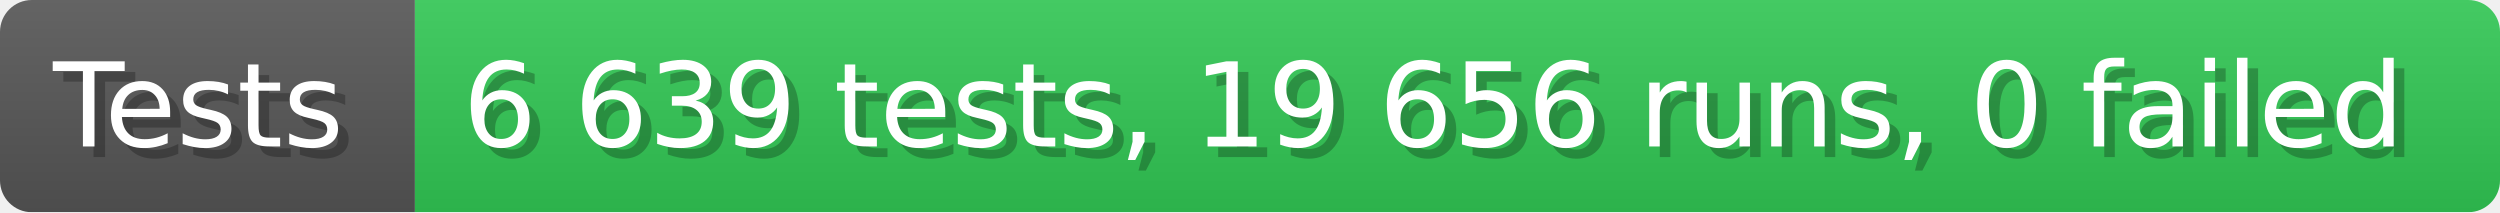
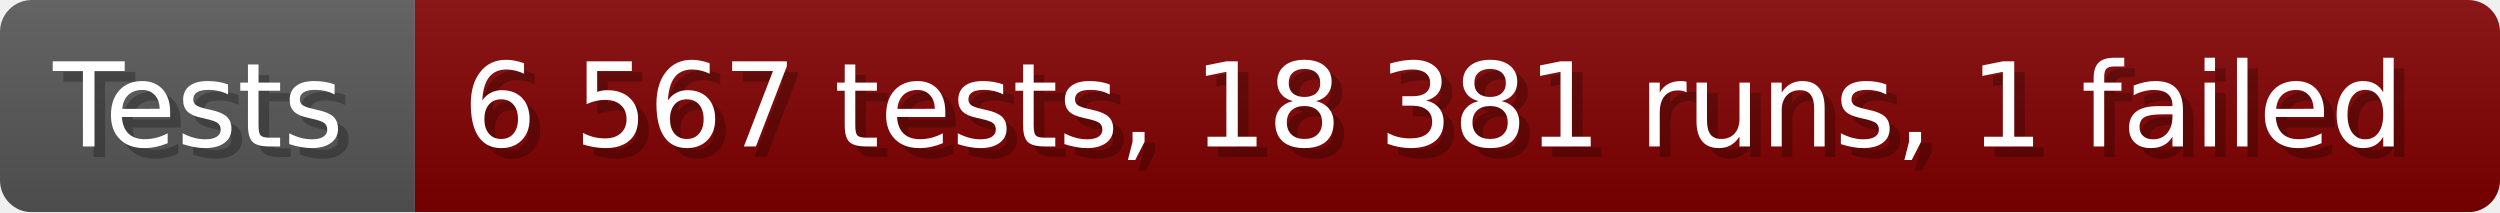
- <svg xmlns="http://www.w3.org/2000/svg" width="235.6" height="20" viewBox="0 0 2356 200" role="img" aria-label="Tests: 6 639 tests, 19 656 runs, 0 failed">
+ <svg xmlns="http://www.w3.org/2000/svg" width="235.6" height="20" viewBox="0 0 2356 200" role="img" aria-label="Tests: 6 567 tests, 18 381 runs, 1 failed">
  <linearGradient id="a" x2="0" y2="100%">
    <stop offset="0" stop-opacity=".1" stop-color="#EEE" />
    <stop offset="1" stop-opacity=".1" />
  </linearGradient>
  <mask id="m">
    <rect width="2356" height="200" rx="30" fill="#FFF" />
  </mask>
  <g mask="url(#m)">
    <rect width="391" height="200" fill="#555" />
-     <rect width="1965" height="200" fill="#31c653" x="391" />
+     <rect width="1965" height="200" fill="#800000" x="391" />
    <rect width="2356" height="200" fill="url(#a)" />
  </g>
  <g aria-hidden="true" fill="#fff" text-anchor="start" font-family="Verdana,DejaVu Sans,sans-serif" font-size="110">
    <text x="60" y="148" textLength="291" fill="#000" opacity="0.25">Tests</text>
    <text x="50" y="138" textLength="291">Tests</text>
-     <text x="446" y="148" textLength="1865" fill="#000" opacity="0.25">6 639 tests, 19 656 runs, 0 failed</text>
-     <text x="436" y="138" textLength="1865">6 639 tests, 19 656 runs, 0 failed</text>
+     <text x="446" y="148" textLength="1865" fill="#000" opacity="0.25">6 567 tests, 18 381 runs, 1 failed</text>
+     <text x="436" y="138" textLength="1865">6 567 tests, 18 381 runs, 1 failed</text>
  </g>
</svg>
